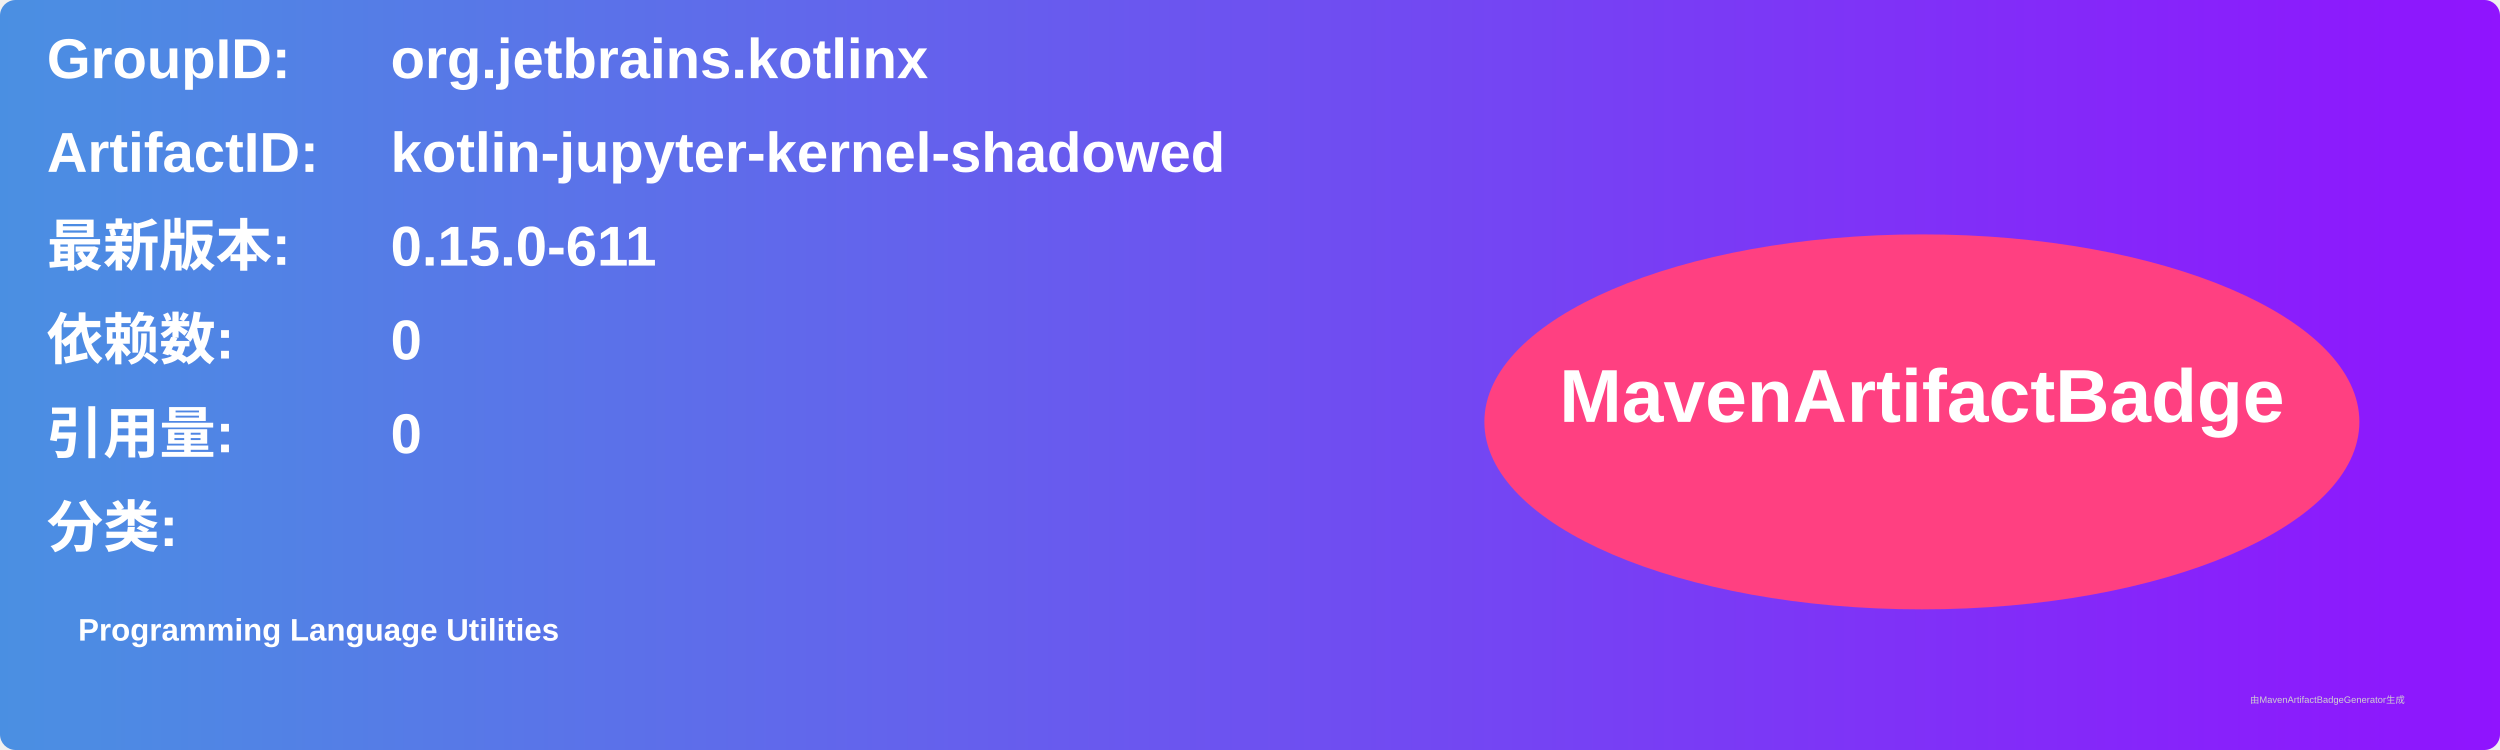
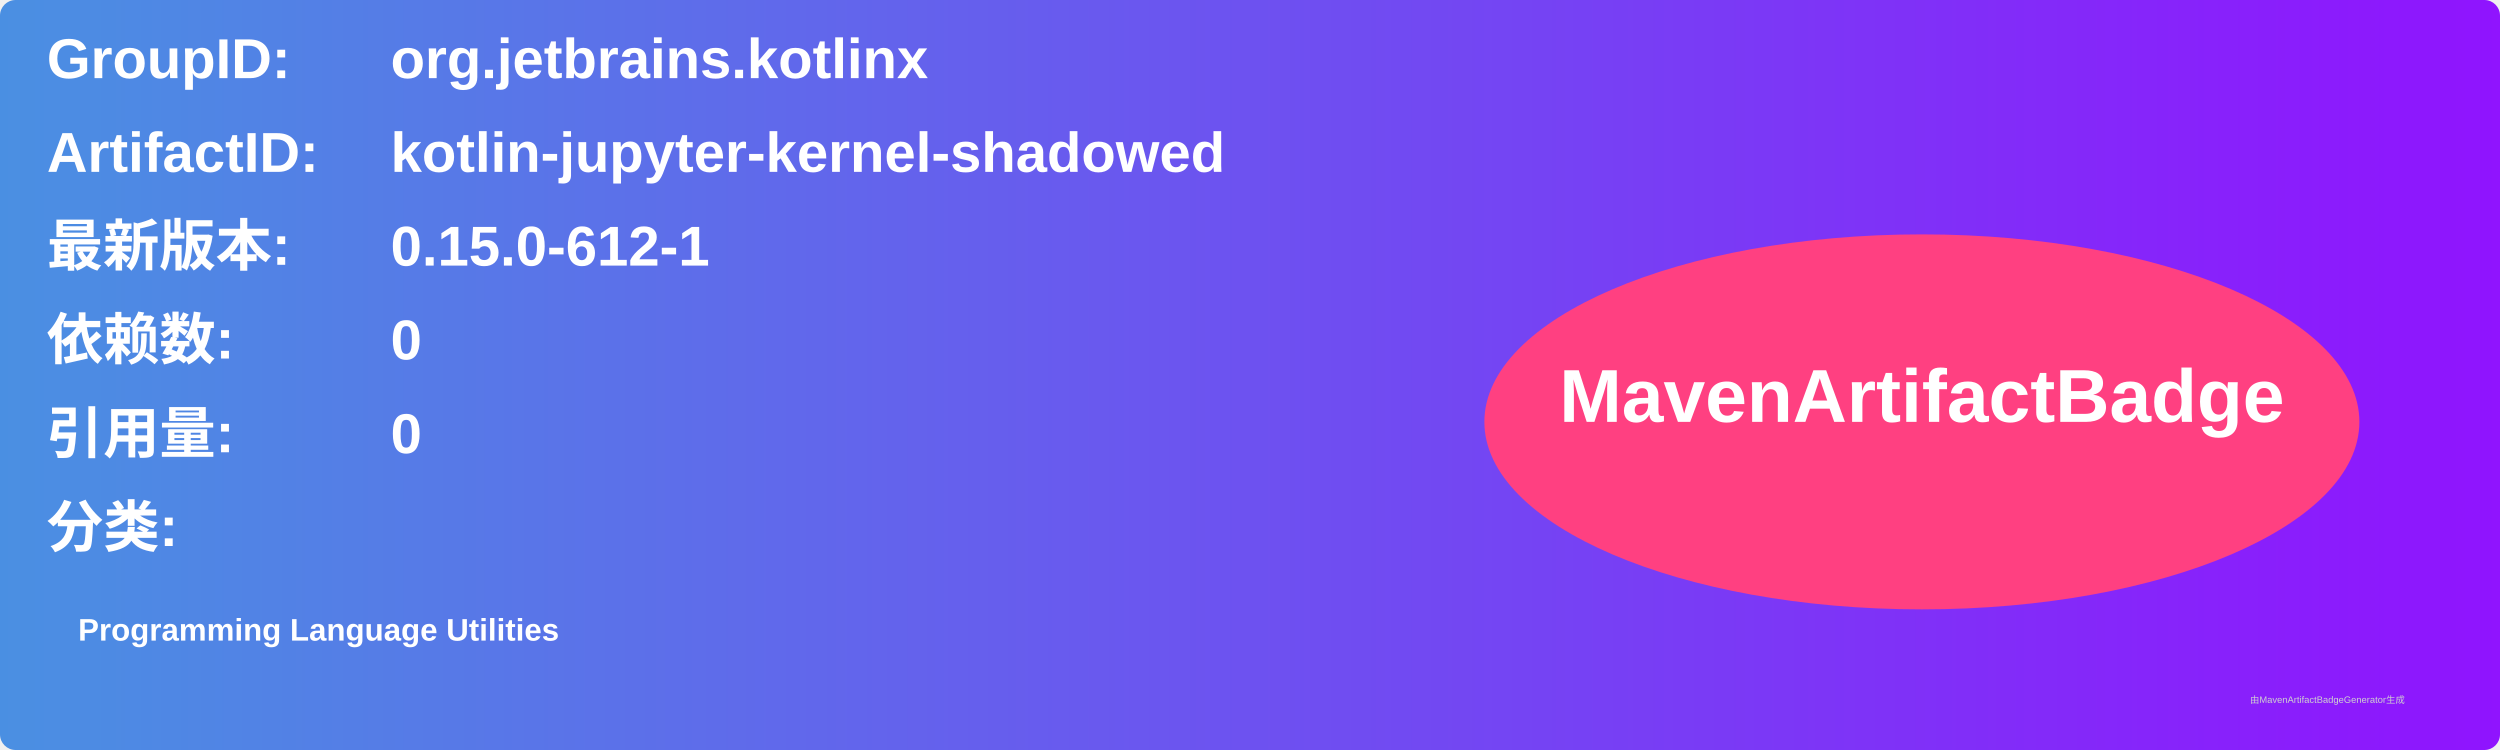
<svg xmlns="http://www.w3.org/2000/svg" width="800" height="240" viewBox="0 0 800 240">
  <linearGradient id="grad" x1="0%" y1="0%" x2="100%" y2="0%">
    <stop offset="0%" stop-color="#4a90e2" />
    <stop offset="100%" stop-color="#9013fe" />
  </linearGradient>
  <rect width="100%" height="100%" rx="5" ry="5" fill="url(#grad)" />
  <g transform="translate(15, 15)">
    <text x="0" y="10" font-family="Arial" font-size="18" fill="white" font-weight="bold" width="260">GroupID:</text>
    <text x="110" y="10" font-family="Arial" font-size="18" fill="white" font-weight="bold" width="460">org.jetbrains.kotlinx</text>
    <text x="0" y="40" font-family="Arial" font-size="18" fill="white" font-weight="bold" width="260">ArtifactID:</text>
    <text x="110" y="40" font-family="Arial" font-size="18" fill="white" font-weight="bold" width="460">kotlin-jupyter-kernel-shadowed</text>
    <text x="0" y="70" font-family="Arial" font-size="18" fill="white" font-weight="bold">最新版本:</text>
    <text x="110" y="70" font-family="Arial" font-size="18" fill="white" font-weight="bold">
-       <tspan font-weight="bold">0.15.0-611</tspan>
+       <tspan font-weight="bold">0.15.0-612-1</tspan>
    </text>
    <text x="0" y="100" font-family="Arial" font-size="18" fill="white" font-weight="bold">依赖数: </text>
    <text x="110" y="100" font-family="Arial" font-size="18" fill="white">
      <tspan font-weight="bold">0</tspan>
    </text>
    <text x="0" y="130" font-family="Arial" font-size="18" fill="white" font-weight="bold">引用量: </text>
    <text x="110" y="130" font-family="Arial" font-size="18" fill="white">
      <tspan font-weight="bold">0</tspan>
    </text>
    <text x="0" y="160" font-family="Arial" font-size="18" fill="white" font-weight="bold">分类:</text>
    <text x="10" y="190" font-family="Arial" font-size="10" fill="white">
      <tspan font-weight="bold">Programming Language Utilities</tspan>
    </text>
    <ellipse cx="600" cy="120" rx="140" ry="60" fill="#ff4081" />
    <text x="600" y="120" text-anchor="middle" font-family="Arial" font-size="24" fill="white" font-weight="bold">MavenArtifactBadge</text>
  </g>
  <text x="720" y="225" font-family="Arial" font-size="3" fill="#d0d0d0">由MavenArtifactBadgeGenerator生成</text>
</svg>
